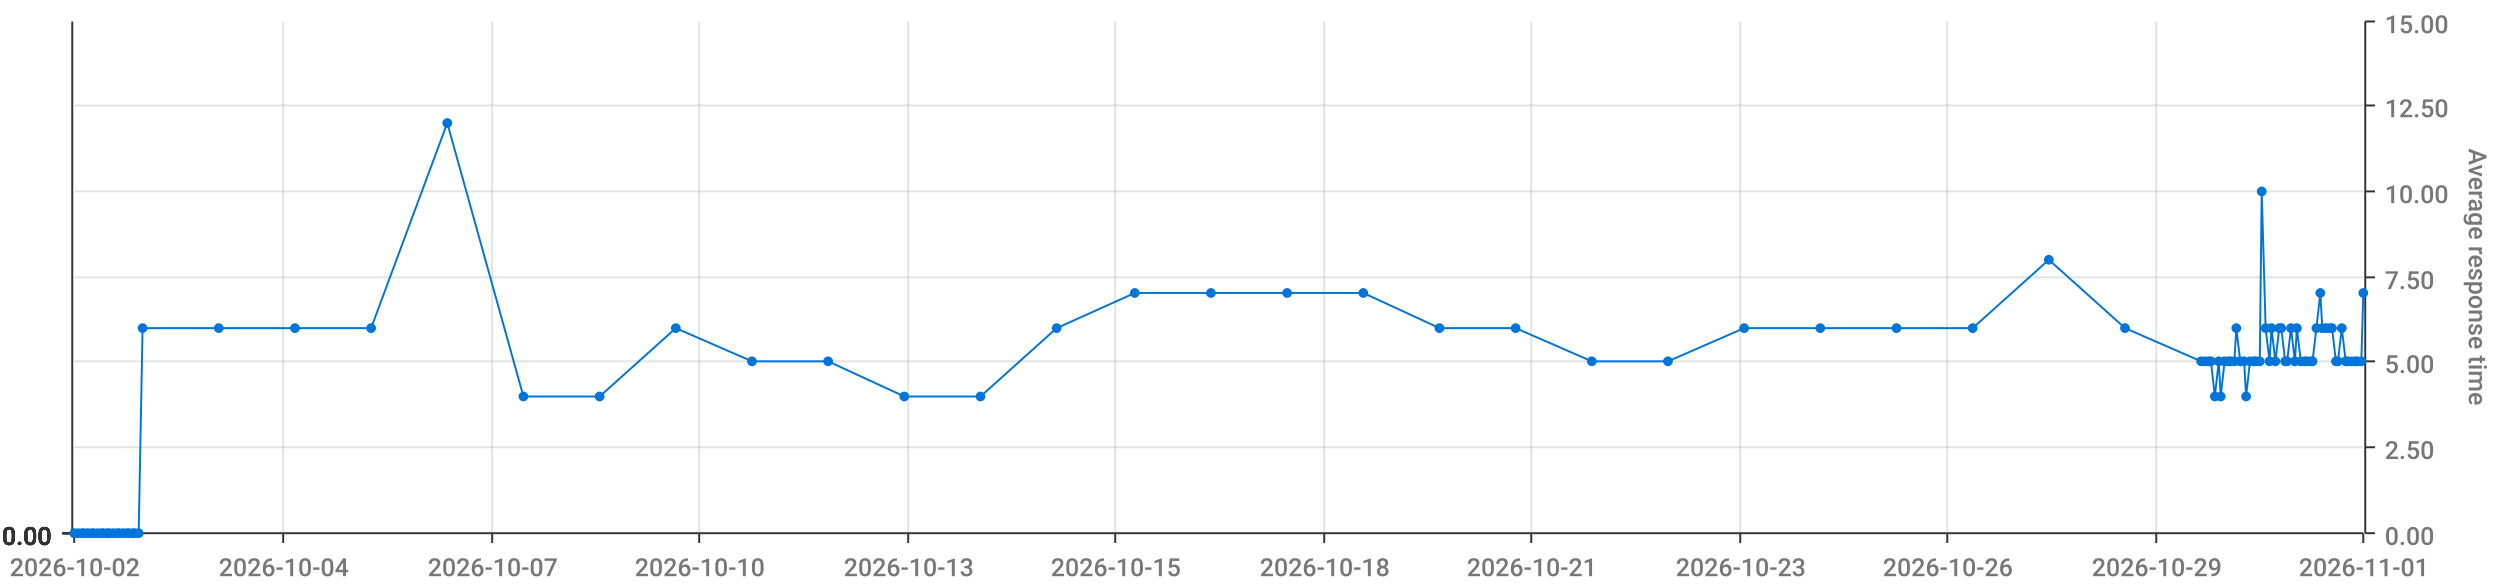
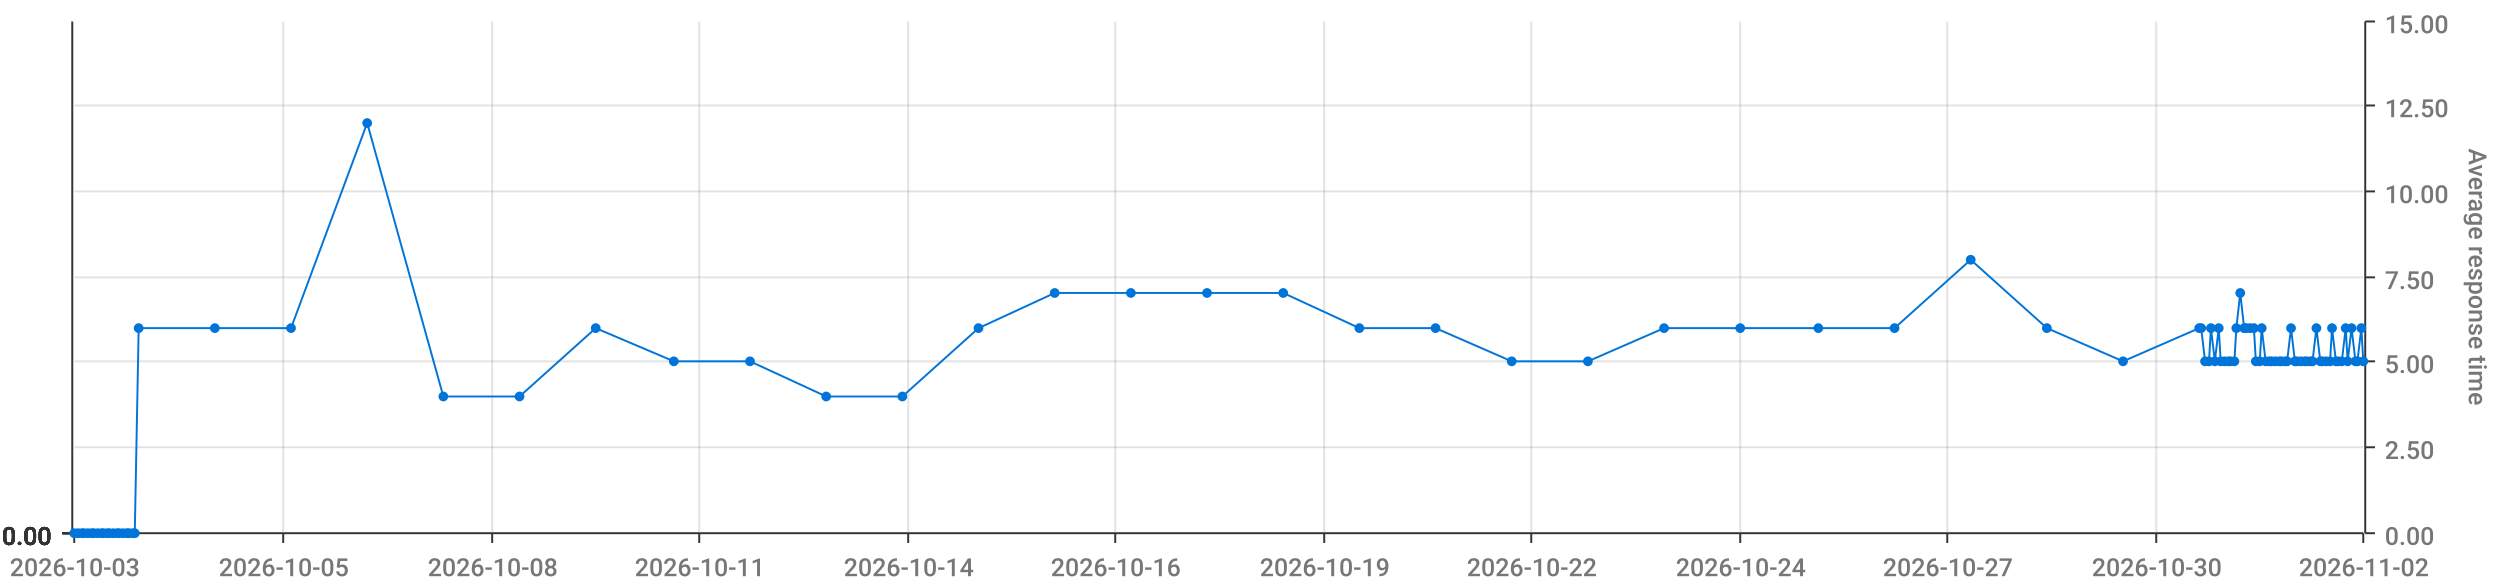
<svg xmlns="http://www.w3.org/2000/svg" viewBox="0 0 1280 300">
  <path d="M 0 0 L 1280 0 L 1280 300 L 0 300 L 0 0" style="stroke-width:0;stroke:rgba(255,255,255,1.0);fill:rgba(255,255,255,0.0)" />
  <path d="M 38 11 L 1210 11 L 1210 273 L 38 273 L 38 11" style="stroke-width:0;stroke:rgba(255,255,255,1.0);fill:rgba(255,255,255,0.0)" />
  <path d="M 38 273 L 1210 273" style="stroke-width:1;stroke:rgba(51,51,51,1.0);fill:rgba(255,255,255,0.0)" />
  <path d="M 38 273 L 38 278" style="stroke-width:1;stroke:rgba(51,51,51,1.0);fill:rgba(255,255,255,0.0)" />
-   <text x="5" y="295" style="stroke-width:0;stroke:none;fill:rgba(119,119,119,1.0);font-size:12.8px;font-family:'Roboto Medium',sans-serif">2026-10-02</text>
+   <text x="5" y="295" style="stroke-width:0;stroke:none;fill:rgba(119,119,119,1.0);font-size:12.8px;font-family:'Roboto Medium',sans-serif">2026-10-03</text>
  <path d="M 145 273 L 145 278" style="stroke-width:1;stroke:rgba(51,51,51,1.0);fill:rgba(255,255,255,0.0)" />
-   <text x="112" y="295" style="stroke-width:0;stroke:none;fill:rgba(119,119,119,1.0);font-size:12.8px;font-family:'Roboto Medium',sans-serif">2026-10-04</text>
+   <text x="112" y="295" style="stroke-width:0;stroke:none;fill:rgba(119,119,119,1.0);font-size:12.8px;font-family:'Roboto Medium',sans-serif">2026-10-05</text>
  <path d="M 252 273 L 252 278" style="stroke-width:1;stroke:rgba(51,51,51,1.0);fill:rgba(255,255,255,0.0)" />
-   <text x="219" y="295" style="stroke-width:0;stroke:none;fill:rgba(119,119,119,1.0);font-size:12.8px;font-family:'Roboto Medium',sans-serif">2026-10-07</text>
+   <text x="219" y="295" style="stroke-width:0;stroke:none;fill:rgba(119,119,119,1.0);font-size:12.8px;font-family:'Roboto Medium',sans-serif">2026-10-08</text>
  <path d="M 358 273 L 358 278" style="stroke-width:1;stroke:rgba(51,51,51,1.0);fill:rgba(255,255,255,0.0)" />
-   <text x="325" y="295" style="stroke-width:0;stroke:none;fill:rgba(119,119,119,1.0);font-size:12.8px;font-family:'Roboto Medium',sans-serif">2026-10-10</text>
+   <text x="325" y="295" style="stroke-width:0;stroke:none;fill:rgba(119,119,119,1.0);font-size:12.8px;font-family:'Roboto Medium',sans-serif">2026-10-11</text>
  <path d="M 465 273 L 465 278" style="stroke-width:1;stroke:rgba(51,51,51,1.0);fill:rgba(255,255,255,0.0)" />
-   <text x="432" y="295" style="stroke-width:0;stroke:none;fill:rgba(119,119,119,1.0);font-size:12.8px;font-family:'Roboto Medium',sans-serif">2026-10-13</text>
+   <text x="432" y="295" style="stroke-width:0;stroke:none;fill:rgba(119,119,119,1.0);font-size:12.8px;font-family:'Roboto Medium',sans-serif">2026-10-14</text>
  <path d="M 571 273 L 571 278" style="stroke-width:1;stroke:rgba(51,51,51,1.0);fill:rgba(255,255,255,0.0)" />
-   <text x="538" y="295" style="stroke-width:0;stroke:none;fill:rgba(119,119,119,1.0);font-size:12.8px;font-family:'Roboto Medium',sans-serif">2026-10-15</text>
+   <text x="538" y="295" style="stroke-width:0;stroke:none;fill:rgba(119,119,119,1.0);font-size:12.8px;font-family:'Roboto Medium',sans-serif">2026-10-16</text>
  <path d="M 678 273 L 678 278" style="stroke-width:1;stroke:rgba(51,51,51,1.0);fill:rgba(255,255,255,0.0)" />
-   <text x="645" y="295" style="stroke-width:0;stroke:none;fill:rgba(119,119,119,1.0);font-size:12.8px;font-family:'Roboto Medium',sans-serif">2026-10-18</text>
+   <text x="645" y="295" style="stroke-width:0;stroke:none;fill:rgba(119,119,119,1.0);font-size:12.8px;font-family:'Roboto Medium',sans-serif">2026-10-19</text>
  <path d="M 784 273 L 784 278" style="stroke-width:1;stroke:rgba(51,51,51,1.0);fill:rgba(255,255,255,0.0)" />
-   <text x="751" y="295" style="stroke-width:0;stroke:none;fill:rgba(119,119,119,1.0);font-size:12.8px;font-family:'Roboto Medium',sans-serif">2026-10-21</text>
+   <text x="751" y="295" style="stroke-width:0;stroke:none;fill:rgba(119,119,119,1.0);font-size:12.8px;font-family:'Roboto Medium',sans-serif">2026-10-22</text>
  <path d="M 891 273 L 891 278" style="stroke-width:1;stroke:rgba(51,51,51,1.0);fill:rgba(255,255,255,0.0)" />
-   <text x="858" y="295" style="stroke-width:0;stroke:none;fill:rgba(119,119,119,1.0);font-size:12.8px;font-family:'Roboto Medium',sans-serif">2026-10-23</text>
+   <text x="858" y="295" style="stroke-width:0;stroke:none;fill:rgba(119,119,119,1.0);font-size:12.8px;font-family:'Roboto Medium',sans-serif">2026-10-24</text>
  <path d="M 997 273 L 997 278" style="stroke-width:1;stroke:rgba(51,51,51,1.0);fill:rgba(255,255,255,0.0)" />
-   <text x="964" y="295" style="stroke-width:0;stroke:none;fill:rgba(119,119,119,1.0);font-size:12.8px;font-family:'Roboto Medium',sans-serif">2026-10-26</text>
+   <text x="964" y="295" style="stroke-width:0;stroke:none;fill:rgba(119,119,119,1.0);font-size:12.8px;font-family:'Roboto Medium',sans-serif">2026-10-27</text>
  <path d="M 1104 273 L 1104 278" style="stroke-width:1;stroke:rgba(51,51,51,1.0);fill:rgba(255,255,255,0.0)" />
-   <text x="1071" y="295" style="stroke-width:0;stroke:none;fill:rgba(119,119,119,1.0);font-size:12.8px;font-family:'Roboto Medium',sans-serif">2026-10-29</text>
+   <text x="1071" y="295" style="stroke-width:0;stroke:none;fill:rgba(119,119,119,1.0);font-size:12.8px;font-family:'Roboto Medium',sans-serif">2026-10-30</text>
  <path d="M 1210 273 L 1210 278" style="stroke-width:1;stroke:rgba(51,51,51,1.0);fill:rgba(255,255,255,0.0)" />
-   <text x="1177" y="295" style="stroke-width:0;stroke:none;fill:rgba(119,119,119,1.0);font-size:12.8px;font-family:'Roboto Medium',sans-serif">2026-11-01</text>
+   <text x="1177" y="295" style="stroke-width:0;stroke:none;fill:rgba(119,119,119,1.0);font-size:12.8px;font-family:'Roboto Medium',sans-serif">2026-11-02</text>
  <path d="M 145 273 L 145 11" style="stroke-width:1;stroke:rgba(119,119,119,0.2);fill:none" />
  <path d="M 252 273 L 252 11" style="stroke-width:1;stroke:rgba(119,119,119,0.2);fill:none" />
  <path d="M 358 273 L 358 11" style="stroke-width:1;stroke:rgba(119,119,119,0.2);fill:none" />
  <path d="M 465 273 L 465 11" style="stroke-width:1;stroke:rgba(119,119,119,0.2);fill:none" />
  <path d="M 571 273 L 571 11" style="stroke-width:1;stroke:rgba(119,119,119,0.2);fill:none" />
  <path d="M 678 273 L 678 11" style="stroke-width:1;stroke:rgba(119,119,119,0.2);fill:none" />
  <path d="M 784 273 L 784 11" style="stroke-width:1;stroke:rgba(119,119,119,0.2);fill:none" />
  <path d="M 891 273 L 891 11" style="stroke-width:1;stroke:rgba(119,119,119,0.2);fill:none" />
  <path d="M 997 273 L 997 11" style="stroke-width:1;stroke:rgba(119,119,119,0.2);fill:none" />
  <path d="M 1104 273 L 1104 11" style="stroke-width:1;stroke:rgba(119,119,119,0.2);fill:none" />
  <path d="M 1211 273 L 1211 11" style="stroke-width:1;stroke:rgba(51,51,51,1.0);fill:rgba(255,255,255,0.0)" />
  <path d="M 1211 273 L 1216 273" style="stroke-width:1;stroke:rgba(51,51,51,1.0);fill:rgba(255,255,255,0.0)" />
  <text x="1221" y="279" style="stroke-width:0;stroke:none;fill:rgba(119,119,119,1.0);font-size:12.8px;font-family:'Roboto Medium',sans-serif">0.00</text>
  <path d="M 1211 229 L 1216 229" style="stroke-width:1;stroke:rgba(51,51,51,1.0);fill:rgba(255,255,255,0.0)" />
  <text x="1221" y="235" style="stroke-width:0;stroke:none;fill:rgba(119,119,119,1.0);font-size:12.8px;font-family:'Roboto Medium',sans-serif">2.50</text>
  <path d="M 1211 185 L 1216 185" style="stroke-width:1;stroke:rgba(51,51,51,1.0);fill:rgba(255,255,255,0.0)" />
  <text x="1221" y="191" style="stroke-width:0;stroke:none;fill:rgba(119,119,119,1.0);font-size:12.8px;font-family:'Roboto Medium',sans-serif">5.00</text>
  <path d="M 1211 142 L 1216 142" style="stroke-width:1;stroke:rgba(51,51,51,1.0);fill:rgba(255,255,255,0.0)" />
  <text x="1221" y="148" style="stroke-width:0;stroke:none;fill:rgba(119,119,119,1.0);font-size:12.8px;font-family:'Roboto Medium',sans-serif">7.50</text>
  <path d="M 1211 98 L 1216 98" style="stroke-width:1;stroke:rgba(51,51,51,1.0);fill:rgba(255,255,255,0.0)" />
  <text x="1221" y="104" style="stroke-width:0;stroke:none;fill:rgba(119,119,119,1.0);font-size:12.8px;font-family:'Roboto Medium',sans-serif">10.00</text>
  <path d="M 1211 54 L 1216 54" style="stroke-width:1;stroke:rgba(51,51,51,1.0);fill:rgba(255,255,255,0.0)" />
  <text x="1221" y="60" style="stroke-width:0;stroke:none;fill:rgba(119,119,119,1.0);font-size:12.8px;font-family:'Roboto Medium',sans-serif">12.50</text>
  <path d="M 1211 11 L 1216 11" style="stroke-width:1;stroke:rgba(51,51,51,1.0);fill:rgba(255,255,255,0.0)" />
  <text x="1221" y="17" style="stroke-width:0;stroke:none;fill:rgba(119,119,119,1.0);font-size:12.8px;font-family:'Roboto Medium',sans-serif">15.00</text>
  <text x="1264" y="76" style="stroke-width:0;stroke:none;fill:rgba(119,119,119,1.0);font-size:12.8px;font-family:'Roboto Medium',sans-serif" transform="rotate(90.00,1264,76)">Average response time</text>
  <path d="M 38 273 L 1210 273" style="stroke-width:0;stroke:rgba(255,255,255,0.0);fill:none" />
  <path d="M 38 229 L 1210 229" style="stroke-width:1;stroke:rgba(119,119,119,0.2);fill:none" />
  <path d="M 38 185 L 1210 185" style="stroke-width:1;stroke:rgba(119,119,119,0.2);fill:none" />
  <path d="M 38 142 L 1210 142" style="stroke-width:1;stroke:rgba(119,119,119,0.2);fill:none" />
  <path d="M 38 98 L 1210 98" style="stroke-width:1;stroke:rgba(119,119,119,0.2);fill:none" />
  <path d="M 38 54 L 1210 54" style="stroke-width:1;stroke:rgba(119,119,119,0.2);fill:none" />
  <path d="M 37 273 L 37 11" style="stroke-width:1;stroke:rgba(51,51,51,1.0);fill:rgba(255,255,255,0.0)" />
  <path d="M 37 273 L 32 273" style="stroke-width:1;stroke:rgba(51,51,51,1.0);fill:rgba(255,255,255,0.0)" />
  <text x="1" y="279" style="stroke-width:0;stroke:none;fill:rgba(51,51,51,1.0);font-size:12.8px;font-family:'Roboto Medium',sans-serif">0.00</text>
  <path d="M 37 273 L 32 273" style="stroke-width:1;stroke:rgba(51,51,51,1.0);fill:rgba(255,255,255,0.0)" />
  <text x="1" y="279" style="stroke-width:0;stroke:none;fill:rgba(51,51,51,1.0);font-size:12.8px;font-family:'Roboto Medium',sans-serif">0.00</text>
  <path d="M 37 273 L 32 273" style="stroke-width:1;stroke:rgba(51,51,51,1.0);fill:rgba(255,255,255,0.0)" />
  <text x="1" y="279" style="stroke-width:0;stroke:none;fill:rgba(51,51,51,1.0);font-size:12.8px;font-family:'Roboto Medium',sans-serif">0.00</text>
  <path d="M 37 273 L 32 273" style="stroke-width:1;stroke:rgba(51,51,51,1.0);fill:rgba(255,255,255,0.0)" />
  <text x="1" y="279" style="stroke-width:0;stroke:none;fill:rgba(51,51,51,1.0);font-size:12.8px;font-family:'Roboto Medium',sans-serif">0.00</text>
  <path d="M 37 273 L 32 273" style="stroke-width:1;stroke:rgba(51,51,51,1.0);fill:rgba(255,255,255,0.0)" />
  <text x="1" y="279" style="stroke-width:0;stroke:none;fill:rgba(51,51,51,1.0);font-size:12.8px;font-family:'Roboto Medium',sans-serif">0.00</text>
  <path d="M 37 273 L 32 273" style="stroke-width:1;stroke:rgba(51,51,51,1.0);fill:rgba(255,255,255,0.0)" />
  <text x="1" y="279" style="stroke-width:0;stroke:none;fill:rgba(51,51,51,1.0);font-size:12.8px;font-family:'Roboto Medium',sans-serif">0.00</text>
  <path d="M 37 273 L 32 273" style="stroke-width:1;stroke:rgba(51,51,51,1.0);fill:rgba(255,255,255,0.0)" />
  <text x="1" y="279" style="stroke-width:0;stroke:none;fill:rgba(51,51,51,1.0);font-size:12.8px;font-family:'Roboto Medium',sans-serif">0.00</text>
  <path d="M 38 273 L 1210 273" style="stroke-width:0;stroke:rgba(255,255,255,0.0);fill:none" />
  <path d="M 38 273 L 1210 273" style="stroke-width:0;stroke:rgba(255,255,255,0.0);fill:none" />
  <path d="M 38 273 L 1210 273" style="stroke-width:0;stroke:rgba(255,255,255,0.0);fill:none" />
  <path d="M 38 273 L 1210 273" style="stroke-width:0;stroke:rgba(255,255,255,0.0);fill:none" />
  <path d="M 38 273 L 1210 273" style="stroke-width:0;stroke:rgba(255,255,255,0.0);fill:none" />
  <path d="M 38 273 L 1210 273" style="stroke-width:0;stroke:rgba(255,255,255,0.0);fill:none" />
-   <path d="M 38 273 L 40 273 L 42 273 L 43 273 L 45 273 L 47 273 L 48 273 L 50 273 L 52 273 L 53 273 L 55 273 L 56 273 L 58 273 L 60 273 L 61 273 L 63 273 L 65 273 L 66 273 L 68 273 L 69 273 L 71 273 L 73 168 L 112 168 L 151 168 L 190 168 L 229 63 L 268 203 L 307 203 L 346 168 L 385 185 L 424 185 L 463 203 L 502 203 L 541 168 L 581 150 L 620 150 L 659 150 L 698 150 L 737 168 L 776 168 L 815 185 L 854 185 L 893 168 L 932 168 L 971 168 L 1010 168 L 1049 133 L 1088 168 L 1127 185 L 1129 185 L 1131 185 L 1132 185 L 1134 203 L 1136 185 L 1137 203 L 1139 185 L 1141 185 L 1142 185 L 1144 185 L 1145 168 L 1147 185 L 1149 185 L 1150 203 L 1152 185 L 1154 185 L 1155 185 L 1157 185 L 1158 98 L 1160 168 L 1162 185 L 1163 168 L 1165 185 L 1167 168 L 1168 168 L 1170 185 L 1171 185 L 1173 168 L 1175 185 L 1176 168 L 1178 185 L 1180 185 L 1181 185 L 1183 185 L 1184 185 L 1186 168 L 1188 150 L 1189 168 L 1191 168 L 1193 168 L 1194 168 L 1196 185 L 1197 185 L 1199 168 L 1201 185 L 1202 185 L 1204 185 L 1206 185 L 1207 185 L 1209 185 L 1210 150" style="stroke-width:1;stroke:rgba(0,116,217,1.0);fill:rgba(255,255,255,0.0)" />
+   <path d="M 38 273 L 40 273 L 42 273 L 43 273 L 45 273 L 47 273 L 48 273 L 50 273 L 52 273 L 53 273 L 55 273 L 56 273 L 58 273 L 60 273 L 61 273 L 63 273 L 65 273 L 66 273 L 68 273 L 69 273 L 71 168 L 110 168 L 149 168 L 188 63 L 227 203 L 266 203 L 305 168 L 345 185 L 384 185 L 423 203 L 462 203 L 501 168 L 540 150 L 579 150 L 618 150 L 657 150 L 696 168 L 735 168 L 774 185 L 813 185 L 852 168 L 891 168 L 931 168 L 970 168 L 1009 133 L 1048 168 L 1087 185 L 1126 168 L 1127 168 L 1129 185 L 1131 185 L 1132 168 L 1134 185 L 1136 168 L 1137 185 L 1139 185 L 1141 185 L 1142 185 L 1144 185 L 1145 168 L 1147 150 L 1149 168 L 1150 168 L 1152 168 L 1154 168 L 1155 185 L 1157 185 L 1158 168 L 1160 185 L 1162 185 L 1163 185 L 1165 185 L 1167 185 L 1168 185 L 1170 185 L 1171 185 L 1173 168 L 1175 185 L 1176 185 L 1178 185 L 1180 185 L 1181 185 L 1183 185 L 1184 185 L 1186 168 L 1188 185 L 1189 185 L 1191 185 L 1193 185 L 1194 168 L 1196 185 L 1197 185 L 1199 185 L 1201 168 L 1202 185 L 1204 168 L 1206 185 L 1207 185 L 1209 168 L 1210 185" style="stroke-width:1;stroke:rgba(0,116,217,1.0);fill:rgba(255,255,255,0.0)" />
  <circle cx="38" cy="273" r="2" style="stroke-width:1;stroke:rgba(0,116,217,1.0);fill:rgba(0,116,217,1.0)" />
  <path d="" style="stroke-width:1;stroke:rgba(0,116,217,1.0);fill:rgba(0,116,217,1.0)" />
  <circle cx="40" cy="273" r="2" style="stroke-width:1;stroke:rgba(0,116,217,1.0);fill:rgba(0,116,217,1.0)" />
  <path d="" style="stroke-width:1;stroke:rgba(0,116,217,1.0);fill:rgba(0,116,217,1.0)" />
  <circle cx="42" cy="273" r="2" style="stroke-width:1;stroke:rgba(0,116,217,1.0);fill:rgba(0,116,217,1.0)" />
  <path d="" style="stroke-width:1;stroke:rgba(0,116,217,1.0);fill:rgba(0,116,217,1.0)" />
  <circle cx="43" cy="273" r="2" style="stroke-width:1;stroke:rgba(0,116,217,1.0);fill:rgba(0,116,217,1.0)" />
  <path d="" style="stroke-width:1;stroke:rgba(0,116,217,1.0);fill:rgba(0,116,217,1.0)" />
  <circle cx="45" cy="273" r="2" style="stroke-width:1;stroke:rgba(0,116,217,1.0);fill:rgba(0,116,217,1.0)" />
  <path d="" style="stroke-width:1;stroke:rgba(0,116,217,1.0);fill:rgba(0,116,217,1.0)" />
  <circle cx="47" cy="273" r="2" style="stroke-width:1;stroke:rgba(0,116,217,1.0);fill:rgba(0,116,217,1.0)" />
  <path d="" style="stroke-width:1;stroke:rgba(0,116,217,1.0);fill:rgba(0,116,217,1.0)" />
  <circle cx="48" cy="273" r="2" style="stroke-width:1;stroke:rgba(0,116,217,1.0);fill:rgba(0,116,217,1.0)" />
  <path d="" style="stroke-width:1;stroke:rgba(0,116,217,1.0);fill:rgba(0,116,217,1.0)" />
  <circle cx="50" cy="273" r="2" style="stroke-width:1;stroke:rgba(0,116,217,1.0);fill:rgba(0,116,217,1.0)" />
  <path d="" style="stroke-width:1;stroke:rgba(0,116,217,1.0);fill:rgba(0,116,217,1.0)" />
  <circle cx="52" cy="273" r="2" style="stroke-width:1;stroke:rgba(0,116,217,1.0);fill:rgba(0,116,217,1.0)" />
  <path d="" style="stroke-width:1;stroke:rgba(0,116,217,1.0);fill:rgba(0,116,217,1.0)" />
  <circle cx="53" cy="273" r="2" style="stroke-width:1;stroke:rgba(0,116,217,1.0);fill:rgba(0,116,217,1.0)" />
  <path d="" style="stroke-width:1;stroke:rgba(0,116,217,1.0);fill:rgba(0,116,217,1.0)" />
  <circle cx="55" cy="273" r="2" style="stroke-width:1;stroke:rgba(0,116,217,1.0);fill:rgba(0,116,217,1.0)" />
  <path d="" style="stroke-width:1;stroke:rgba(0,116,217,1.0);fill:rgba(0,116,217,1.0)" />
  <circle cx="56" cy="273" r="2" style="stroke-width:1;stroke:rgba(0,116,217,1.0);fill:rgba(0,116,217,1.0)" />
  <path d="" style="stroke-width:1;stroke:rgba(0,116,217,1.0);fill:rgba(0,116,217,1.0)" />
  <circle cx="58" cy="273" r="2" style="stroke-width:1;stroke:rgba(0,116,217,1.0);fill:rgba(0,116,217,1.0)" />
  <path d="" style="stroke-width:1;stroke:rgba(0,116,217,1.0);fill:rgba(0,116,217,1.0)" />
  <circle cx="60" cy="273" r="2" style="stroke-width:1;stroke:rgba(0,116,217,1.0);fill:rgba(0,116,217,1.0)" />
  <path d="" style="stroke-width:1;stroke:rgba(0,116,217,1.0);fill:rgba(0,116,217,1.0)" />
  <circle cx="61" cy="273" r="2" style="stroke-width:1;stroke:rgba(0,116,217,1.0);fill:rgba(0,116,217,1.0)" />
  <path d="" style="stroke-width:1;stroke:rgba(0,116,217,1.0);fill:rgba(0,116,217,1.0)" />
  <circle cx="63" cy="273" r="2" style="stroke-width:1;stroke:rgba(0,116,217,1.0);fill:rgba(0,116,217,1.0)" />
  <path d="" style="stroke-width:1;stroke:rgba(0,116,217,1.0);fill:rgba(0,116,217,1.0)" />
  <circle cx="65" cy="273" r="2" style="stroke-width:1;stroke:rgba(0,116,217,1.0);fill:rgba(0,116,217,1.0)" />
  <path d="" style="stroke-width:1;stroke:rgba(0,116,217,1.0);fill:rgba(0,116,217,1.0)" />
  <circle cx="66" cy="273" r="2" style="stroke-width:1;stroke:rgba(0,116,217,1.0);fill:rgba(0,116,217,1.0)" />
  <path d="" style="stroke-width:1;stroke:rgba(0,116,217,1.0);fill:rgba(0,116,217,1.0)" />
  <circle cx="68" cy="273" r="2" style="stroke-width:1;stroke:rgba(0,116,217,1.0);fill:rgba(0,116,217,1.0)" />
  <path d="" style="stroke-width:1;stroke:rgba(0,116,217,1.0);fill:rgba(0,116,217,1.0)" />
  <circle cx="69" cy="273" r="2" style="stroke-width:1;stroke:rgba(0,116,217,1.0);fill:rgba(0,116,217,1.0)" />
  <path d="" style="stroke-width:1;stroke:rgba(0,116,217,1.0);fill:rgba(0,116,217,1.0)" />
-   <circle cx="71" cy="273" r="2" style="stroke-width:1;stroke:rgba(0,116,217,1.0);fill:rgba(0,116,217,1.0)" />
-   <path d="" style="stroke-width:1;stroke:rgba(0,116,217,1.0);fill:rgba(0,116,217,1.0)" />
-   <circle cx="73" cy="168" r="2" style="stroke-width:1;stroke:rgba(0,116,217,1.0);fill:rgba(0,116,217,1.0)" />
-   <path d="" style="stroke-width:1;stroke:rgba(0,116,217,1.0);fill:rgba(0,116,217,1.0)" />
-   <circle cx="112" cy="168" r="2" style="stroke-width:1;stroke:rgba(0,116,217,1.0);fill:rgba(0,116,217,1.0)" />
-   <path d="" style="stroke-width:1;stroke:rgba(0,116,217,1.0);fill:rgba(0,116,217,1.0)" />
-   <circle cx="151" cy="168" r="2" style="stroke-width:1;stroke:rgba(0,116,217,1.0);fill:rgba(0,116,217,1.0)" />
-   <path d="" style="stroke-width:1;stroke:rgba(0,116,217,1.0);fill:rgba(0,116,217,1.0)" />
-   <circle cx="190" cy="168" r="2" style="stroke-width:1;stroke:rgba(0,116,217,1.0);fill:rgba(0,116,217,1.0)" />
-   <path d="" style="stroke-width:1;stroke:rgba(0,116,217,1.0);fill:rgba(0,116,217,1.0)" />
-   <circle cx="229" cy="63" r="2" style="stroke-width:1;stroke:rgba(0,116,217,1.0);fill:rgba(0,116,217,1.0)" />
-   <path d="" style="stroke-width:1;stroke:rgba(0,116,217,1.0);fill:rgba(0,116,217,1.0)" />
-   <circle cx="268" cy="203" r="2" style="stroke-width:1;stroke:rgba(0,116,217,1.0);fill:rgba(0,116,217,1.0)" />
-   <path d="" style="stroke-width:1;stroke:rgba(0,116,217,1.0);fill:rgba(0,116,217,1.0)" />
-   <circle cx="307" cy="203" r="2" style="stroke-width:1;stroke:rgba(0,116,217,1.0);fill:rgba(0,116,217,1.0)" />
-   <path d="" style="stroke-width:1;stroke:rgba(0,116,217,1.0);fill:rgba(0,116,217,1.0)" />
-   <circle cx="346" cy="168" r="2" style="stroke-width:1;stroke:rgba(0,116,217,1.0);fill:rgba(0,116,217,1.0)" />
-   <path d="" style="stroke-width:1;stroke:rgba(0,116,217,1.0);fill:rgba(0,116,217,1.0)" />
-   <circle cx="385" cy="185" r="2" style="stroke-width:1;stroke:rgba(0,116,217,1.0);fill:rgba(0,116,217,1.0)" />
-   <path d="" style="stroke-width:1;stroke:rgba(0,116,217,1.0);fill:rgba(0,116,217,1.0)" />
-   <circle cx="424" cy="185" r="2" style="stroke-width:1;stroke:rgba(0,116,217,1.0);fill:rgba(0,116,217,1.0)" />
-   <path d="" style="stroke-width:1;stroke:rgba(0,116,217,1.0);fill:rgba(0,116,217,1.0)" />
-   <circle cx="463" cy="203" r="2" style="stroke-width:1;stroke:rgba(0,116,217,1.0);fill:rgba(0,116,217,1.0)" />
-   <path d="" style="stroke-width:1;stroke:rgba(0,116,217,1.0);fill:rgba(0,116,217,1.0)" />
-   <circle cx="502" cy="203" r="2" style="stroke-width:1;stroke:rgba(0,116,217,1.0);fill:rgba(0,116,217,1.0)" />
-   <path d="" style="stroke-width:1;stroke:rgba(0,116,217,1.0);fill:rgba(0,116,217,1.0)" />
-   <circle cx="541" cy="168" r="2" style="stroke-width:1;stroke:rgba(0,116,217,1.0);fill:rgba(0,116,217,1.0)" />
-   <path d="" style="stroke-width:1;stroke:rgba(0,116,217,1.0);fill:rgba(0,116,217,1.0)" />
-   <circle cx="581" cy="150" r="2" style="stroke-width:1;stroke:rgba(0,116,217,1.0);fill:rgba(0,116,217,1.0)" />
-   <path d="" style="stroke-width:1;stroke:rgba(0,116,217,1.0);fill:rgba(0,116,217,1.0)" />
-   <circle cx="620" cy="150" r="2" style="stroke-width:1;stroke:rgba(0,116,217,1.0);fill:rgba(0,116,217,1.0)" />
-   <path d="" style="stroke-width:1;stroke:rgba(0,116,217,1.0);fill:rgba(0,116,217,1.0)" />
-   <circle cx="659" cy="150" r="2" style="stroke-width:1;stroke:rgba(0,116,217,1.0);fill:rgba(0,116,217,1.0)" />
-   <path d="" style="stroke-width:1;stroke:rgba(0,116,217,1.0);fill:rgba(0,116,217,1.0)" />
-   <circle cx="698" cy="150" r="2" style="stroke-width:1;stroke:rgba(0,116,217,1.0);fill:rgba(0,116,217,1.0)" />
-   <path d="" style="stroke-width:1;stroke:rgba(0,116,217,1.0);fill:rgba(0,116,217,1.0)" />
-   <circle cx="737" cy="168" r="2" style="stroke-width:1;stroke:rgba(0,116,217,1.0);fill:rgba(0,116,217,1.0)" />
-   <path d="" style="stroke-width:1;stroke:rgba(0,116,217,1.0);fill:rgba(0,116,217,1.0)" />
-   <circle cx="776" cy="168" r="2" style="stroke-width:1;stroke:rgba(0,116,217,1.0);fill:rgba(0,116,217,1.0)" />
-   <path d="" style="stroke-width:1;stroke:rgba(0,116,217,1.0);fill:rgba(0,116,217,1.0)" />
-   <circle cx="815" cy="185" r="2" style="stroke-width:1;stroke:rgba(0,116,217,1.0);fill:rgba(0,116,217,1.0)" />
-   <path d="" style="stroke-width:1;stroke:rgba(0,116,217,1.0);fill:rgba(0,116,217,1.0)" />
-   <circle cx="854" cy="185" r="2" style="stroke-width:1;stroke:rgba(0,116,217,1.0);fill:rgba(0,116,217,1.0)" />
-   <path d="" style="stroke-width:1;stroke:rgba(0,116,217,1.0);fill:rgba(0,116,217,1.0)" />
-   <circle cx="893" cy="168" r="2" style="stroke-width:1;stroke:rgba(0,116,217,1.0);fill:rgba(0,116,217,1.0)" />
-   <path d="" style="stroke-width:1;stroke:rgba(0,116,217,1.0);fill:rgba(0,116,217,1.0)" />
-   <circle cx="932" cy="168" r="2" style="stroke-width:1;stroke:rgba(0,116,217,1.0);fill:rgba(0,116,217,1.0)" />
-   <path d="" style="stroke-width:1;stroke:rgba(0,116,217,1.0);fill:rgba(0,116,217,1.0)" />
-   <circle cx="971" cy="168" r="2" style="stroke-width:1;stroke:rgba(0,116,217,1.0);fill:rgba(0,116,217,1.0)" />
-   <path d="" style="stroke-width:1;stroke:rgba(0,116,217,1.0);fill:rgba(0,116,217,1.0)" />
-   <circle cx="1010" cy="168" r="2" style="stroke-width:1;stroke:rgba(0,116,217,1.0);fill:rgba(0,116,217,1.0)" />
-   <path d="" style="stroke-width:1;stroke:rgba(0,116,217,1.0);fill:rgba(0,116,217,1.0)" />
-   <circle cx="1049" cy="133" r="2" style="stroke-width:1;stroke:rgba(0,116,217,1.0);fill:rgba(0,116,217,1.0)" />
-   <path d="" style="stroke-width:1;stroke:rgba(0,116,217,1.0);fill:rgba(0,116,217,1.0)" />
-   <circle cx="1088" cy="168" r="2" style="stroke-width:1;stroke:rgba(0,116,217,1.0);fill:rgba(0,116,217,1.0)" />
-   <path d="" style="stroke-width:1;stroke:rgba(0,116,217,1.0);fill:rgba(0,116,217,1.0)" />
-   <circle cx="1127" cy="185" r="2" style="stroke-width:1;stroke:rgba(0,116,217,1.0);fill:rgba(0,116,217,1.0)" />
+   <circle cx="71" cy="168" r="2" style="stroke-width:1;stroke:rgba(0,116,217,1.0);fill:rgba(0,116,217,1.0)" />
+   <path d="" style="stroke-width:1;stroke:rgba(0,116,217,1.0);fill:rgba(0,116,217,1.0)" />
+   <circle cx="110" cy="168" r="2" style="stroke-width:1;stroke:rgba(0,116,217,1.0);fill:rgba(0,116,217,1.0)" />
+   <path d="" style="stroke-width:1;stroke:rgba(0,116,217,1.0);fill:rgba(0,116,217,1.0)" />
+   <circle cx="149" cy="168" r="2" style="stroke-width:1;stroke:rgba(0,116,217,1.0);fill:rgba(0,116,217,1.0)" />
+   <path d="" style="stroke-width:1;stroke:rgba(0,116,217,1.0);fill:rgba(0,116,217,1.0)" />
+   <circle cx="188" cy="63" r="2" style="stroke-width:1;stroke:rgba(0,116,217,1.0);fill:rgba(0,116,217,1.0)" />
+   <path d="" style="stroke-width:1;stroke:rgba(0,116,217,1.0);fill:rgba(0,116,217,1.0)" />
+   <circle cx="227" cy="203" r="2" style="stroke-width:1;stroke:rgba(0,116,217,1.0);fill:rgba(0,116,217,1.0)" />
+   <path d="" style="stroke-width:1;stroke:rgba(0,116,217,1.0);fill:rgba(0,116,217,1.0)" />
+   <circle cx="266" cy="203" r="2" style="stroke-width:1;stroke:rgba(0,116,217,1.0);fill:rgba(0,116,217,1.0)" />
+   <path d="" style="stroke-width:1;stroke:rgba(0,116,217,1.0);fill:rgba(0,116,217,1.0)" />
+   <circle cx="305" cy="168" r="2" style="stroke-width:1;stroke:rgba(0,116,217,1.0);fill:rgba(0,116,217,1.0)" />
+   <path d="" style="stroke-width:1;stroke:rgba(0,116,217,1.0);fill:rgba(0,116,217,1.0)" />
+   <circle cx="345" cy="185" r="2" style="stroke-width:1;stroke:rgba(0,116,217,1.0);fill:rgba(0,116,217,1.0)" />
+   <path d="" style="stroke-width:1;stroke:rgba(0,116,217,1.0);fill:rgba(0,116,217,1.0)" />
+   <circle cx="384" cy="185" r="2" style="stroke-width:1;stroke:rgba(0,116,217,1.0);fill:rgba(0,116,217,1.0)" />
+   <path d="" style="stroke-width:1;stroke:rgba(0,116,217,1.0);fill:rgba(0,116,217,1.0)" />
+   <circle cx="423" cy="203" r="2" style="stroke-width:1;stroke:rgba(0,116,217,1.0);fill:rgba(0,116,217,1.0)" />
+   <path d="" style="stroke-width:1;stroke:rgba(0,116,217,1.0);fill:rgba(0,116,217,1.0)" />
+   <circle cx="462" cy="203" r="2" style="stroke-width:1;stroke:rgba(0,116,217,1.0);fill:rgba(0,116,217,1.0)" />
+   <path d="" style="stroke-width:1;stroke:rgba(0,116,217,1.0);fill:rgba(0,116,217,1.0)" />
+   <circle cx="501" cy="168" r="2" style="stroke-width:1;stroke:rgba(0,116,217,1.0);fill:rgba(0,116,217,1.0)" />
+   <path d="" style="stroke-width:1;stroke:rgba(0,116,217,1.0);fill:rgba(0,116,217,1.0)" />
+   <circle cx="540" cy="150" r="2" style="stroke-width:1;stroke:rgba(0,116,217,1.0);fill:rgba(0,116,217,1.0)" />
+   <path d="" style="stroke-width:1;stroke:rgba(0,116,217,1.0);fill:rgba(0,116,217,1.0)" />
+   <circle cx="579" cy="150" r="2" style="stroke-width:1;stroke:rgba(0,116,217,1.0);fill:rgba(0,116,217,1.0)" />
+   <path d="" style="stroke-width:1;stroke:rgba(0,116,217,1.0);fill:rgba(0,116,217,1.0)" />
+   <circle cx="618" cy="150" r="2" style="stroke-width:1;stroke:rgba(0,116,217,1.0);fill:rgba(0,116,217,1.0)" />
+   <path d="" style="stroke-width:1;stroke:rgba(0,116,217,1.0);fill:rgba(0,116,217,1.0)" />
+   <circle cx="657" cy="150" r="2" style="stroke-width:1;stroke:rgba(0,116,217,1.0);fill:rgba(0,116,217,1.0)" />
+   <path d="" style="stroke-width:1;stroke:rgba(0,116,217,1.0);fill:rgba(0,116,217,1.0)" />
+   <circle cx="696" cy="168" r="2" style="stroke-width:1;stroke:rgba(0,116,217,1.0);fill:rgba(0,116,217,1.0)" />
+   <path d="" style="stroke-width:1;stroke:rgba(0,116,217,1.0);fill:rgba(0,116,217,1.0)" />
+   <circle cx="735" cy="168" r="2" style="stroke-width:1;stroke:rgba(0,116,217,1.0);fill:rgba(0,116,217,1.0)" />
+   <path d="" style="stroke-width:1;stroke:rgba(0,116,217,1.0);fill:rgba(0,116,217,1.0)" />
+   <circle cx="774" cy="185" r="2" style="stroke-width:1;stroke:rgba(0,116,217,1.0);fill:rgba(0,116,217,1.0)" />
+   <path d="" style="stroke-width:1;stroke:rgba(0,116,217,1.0);fill:rgba(0,116,217,1.0)" />
+   <circle cx="813" cy="185" r="2" style="stroke-width:1;stroke:rgba(0,116,217,1.0);fill:rgba(0,116,217,1.0)" />
+   <path d="" style="stroke-width:1;stroke:rgba(0,116,217,1.0);fill:rgba(0,116,217,1.0)" />
+   <circle cx="852" cy="168" r="2" style="stroke-width:1;stroke:rgba(0,116,217,1.0);fill:rgba(0,116,217,1.0)" />
+   <path d="" style="stroke-width:1;stroke:rgba(0,116,217,1.0);fill:rgba(0,116,217,1.0)" />
+   <circle cx="891" cy="168" r="2" style="stroke-width:1;stroke:rgba(0,116,217,1.0);fill:rgba(0,116,217,1.0)" />
+   <path d="" style="stroke-width:1;stroke:rgba(0,116,217,1.0);fill:rgba(0,116,217,1.0)" />
+   <circle cx="931" cy="168" r="2" style="stroke-width:1;stroke:rgba(0,116,217,1.0);fill:rgba(0,116,217,1.0)" />
+   <path d="" style="stroke-width:1;stroke:rgba(0,116,217,1.0);fill:rgba(0,116,217,1.0)" />
+   <circle cx="970" cy="168" r="2" style="stroke-width:1;stroke:rgba(0,116,217,1.0);fill:rgba(0,116,217,1.0)" />
+   <path d="" style="stroke-width:1;stroke:rgba(0,116,217,1.0);fill:rgba(0,116,217,1.0)" />
+   <circle cx="1009" cy="133" r="2" style="stroke-width:1;stroke:rgba(0,116,217,1.0);fill:rgba(0,116,217,1.0)" />
+   <path d="" style="stroke-width:1;stroke:rgba(0,116,217,1.0);fill:rgba(0,116,217,1.0)" />
+   <circle cx="1048" cy="168" r="2" style="stroke-width:1;stroke:rgba(0,116,217,1.0);fill:rgba(0,116,217,1.0)" />
+   <path d="" style="stroke-width:1;stroke:rgba(0,116,217,1.0);fill:rgba(0,116,217,1.0)" />
+   <circle cx="1087" cy="185" r="2" style="stroke-width:1;stroke:rgba(0,116,217,1.0);fill:rgba(0,116,217,1.0)" />
+   <path d="" style="stroke-width:1;stroke:rgba(0,116,217,1.0);fill:rgba(0,116,217,1.0)" />
+   <circle cx="1126" cy="168" r="2" style="stroke-width:1;stroke:rgba(0,116,217,1.0);fill:rgba(0,116,217,1.0)" />
+   <path d="" style="stroke-width:1;stroke:rgba(0,116,217,1.0);fill:rgba(0,116,217,1.0)" />
+   <circle cx="1127" cy="168" r="2" style="stroke-width:1;stroke:rgba(0,116,217,1.0);fill:rgba(0,116,217,1.0)" />
  <path d="" style="stroke-width:1;stroke:rgba(0,116,217,1.0);fill:rgba(0,116,217,1.0)" />
  <circle cx="1129" cy="185" r="2" style="stroke-width:1;stroke:rgba(0,116,217,1.0);fill:rgba(0,116,217,1.0)" />
  <path d="" style="stroke-width:1;stroke:rgba(0,116,217,1.0);fill:rgba(0,116,217,1.0)" />
  <circle cx="1131" cy="185" r="2" style="stroke-width:1;stroke:rgba(0,116,217,1.0);fill:rgba(0,116,217,1.0)" />
  <path d="" style="stroke-width:1;stroke:rgba(0,116,217,1.0);fill:rgba(0,116,217,1.0)" />
-   <circle cx="1132" cy="185" r="2" style="stroke-width:1;stroke:rgba(0,116,217,1.0);fill:rgba(0,116,217,1.0)" />
-   <path d="" style="stroke-width:1;stroke:rgba(0,116,217,1.0);fill:rgba(0,116,217,1.0)" />
-   <circle cx="1134" cy="203" r="2" style="stroke-width:1;stroke:rgba(0,116,217,1.0);fill:rgba(0,116,217,1.0)" />
-   <path d="" style="stroke-width:1;stroke:rgba(0,116,217,1.0);fill:rgba(0,116,217,1.0)" />
-   <circle cx="1136" cy="185" r="2" style="stroke-width:1;stroke:rgba(0,116,217,1.0);fill:rgba(0,116,217,1.0)" />
-   <path d="" style="stroke-width:1;stroke:rgba(0,116,217,1.0);fill:rgba(0,116,217,1.0)" />
-   <circle cx="1137" cy="203" r="2" style="stroke-width:1;stroke:rgba(0,116,217,1.0);fill:rgba(0,116,217,1.0)" />
+   <circle cx="1132" cy="168" r="2" style="stroke-width:1;stroke:rgba(0,116,217,1.0);fill:rgba(0,116,217,1.0)" />
+   <path d="" style="stroke-width:1;stroke:rgba(0,116,217,1.0);fill:rgba(0,116,217,1.0)" />
+   <circle cx="1134" cy="185" r="2" style="stroke-width:1;stroke:rgba(0,116,217,1.0);fill:rgba(0,116,217,1.0)" />
+   <path d="" style="stroke-width:1;stroke:rgba(0,116,217,1.0);fill:rgba(0,116,217,1.0)" />
+   <circle cx="1136" cy="168" r="2" style="stroke-width:1;stroke:rgba(0,116,217,1.0);fill:rgba(0,116,217,1.0)" />
+   <path d="" style="stroke-width:1;stroke:rgba(0,116,217,1.0);fill:rgba(0,116,217,1.0)" />
+   <circle cx="1137" cy="185" r="2" style="stroke-width:1;stroke:rgba(0,116,217,1.0);fill:rgba(0,116,217,1.0)" />
  <path d="" style="stroke-width:1;stroke:rgba(0,116,217,1.0);fill:rgba(0,116,217,1.0)" />
  <circle cx="1139" cy="185" r="2" style="stroke-width:1;stroke:rgba(0,116,217,1.0);fill:rgba(0,116,217,1.0)" />
  <path d="" style="stroke-width:1;stroke:rgba(0,116,217,1.0);fill:rgba(0,116,217,1.0)" />
  <circle cx="1141" cy="185" r="2" style="stroke-width:1;stroke:rgba(0,116,217,1.0);fill:rgba(0,116,217,1.0)" />
  <path d="" style="stroke-width:1;stroke:rgba(0,116,217,1.0);fill:rgba(0,116,217,1.0)" />
  <circle cx="1142" cy="185" r="2" style="stroke-width:1;stroke:rgba(0,116,217,1.0);fill:rgba(0,116,217,1.0)" />
  <path d="" style="stroke-width:1;stroke:rgba(0,116,217,1.0);fill:rgba(0,116,217,1.0)" />
  <circle cx="1144" cy="185" r="2" style="stroke-width:1;stroke:rgba(0,116,217,1.0);fill:rgba(0,116,217,1.0)" />
  <path d="" style="stroke-width:1;stroke:rgba(0,116,217,1.0);fill:rgba(0,116,217,1.0)" />
  <circle cx="1145" cy="168" r="2" style="stroke-width:1;stroke:rgba(0,116,217,1.0);fill:rgba(0,116,217,1.0)" />
  <path d="" style="stroke-width:1;stroke:rgba(0,116,217,1.0);fill:rgba(0,116,217,1.0)" />
-   <circle cx="1147" cy="185" r="2" style="stroke-width:1;stroke:rgba(0,116,217,1.0);fill:rgba(0,116,217,1.0)" />
-   <path d="" style="stroke-width:1;stroke:rgba(0,116,217,1.0);fill:rgba(0,116,217,1.0)" />
-   <circle cx="1149" cy="185" r="2" style="stroke-width:1;stroke:rgba(0,116,217,1.0);fill:rgba(0,116,217,1.0)" />
-   <path d="" style="stroke-width:1;stroke:rgba(0,116,217,1.0);fill:rgba(0,116,217,1.0)" />
-   <circle cx="1150" cy="203" r="2" style="stroke-width:1;stroke:rgba(0,116,217,1.0);fill:rgba(0,116,217,1.0)" />
-   <path d="" style="stroke-width:1;stroke:rgba(0,116,217,1.0);fill:rgba(0,116,217,1.0)" />
-   <circle cx="1152" cy="185" r="2" style="stroke-width:1;stroke:rgba(0,116,217,1.0);fill:rgba(0,116,217,1.0)" />
-   <path d="" style="stroke-width:1;stroke:rgba(0,116,217,1.0);fill:rgba(0,116,217,1.0)" />
-   <circle cx="1154" cy="185" r="2" style="stroke-width:1;stroke:rgba(0,116,217,1.0);fill:rgba(0,116,217,1.0)" />
+   <circle cx="1147" cy="150" r="2" style="stroke-width:1;stroke:rgba(0,116,217,1.0);fill:rgba(0,116,217,1.0)" />
+   <path d="" style="stroke-width:1;stroke:rgba(0,116,217,1.0);fill:rgba(0,116,217,1.0)" />
+   <circle cx="1149" cy="168" r="2" style="stroke-width:1;stroke:rgba(0,116,217,1.0);fill:rgba(0,116,217,1.0)" />
+   <path d="" style="stroke-width:1;stroke:rgba(0,116,217,1.0);fill:rgba(0,116,217,1.0)" />
+   <circle cx="1150" cy="168" r="2" style="stroke-width:1;stroke:rgba(0,116,217,1.0);fill:rgba(0,116,217,1.0)" />
+   <path d="" style="stroke-width:1;stroke:rgba(0,116,217,1.0);fill:rgba(0,116,217,1.0)" />
+   <circle cx="1152" cy="168" r="2" style="stroke-width:1;stroke:rgba(0,116,217,1.0);fill:rgba(0,116,217,1.0)" />
+   <path d="" style="stroke-width:1;stroke:rgba(0,116,217,1.0);fill:rgba(0,116,217,1.0)" />
+   <circle cx="1154" cy="168" r="2" style="stroke-width:1;stroke:rgba(0,116,217,1.0);fill:rgba(0,116,217,1.0)" />
  <path d="" style="stroke-width:1;stroke:rgba(0,116,217,1.0);fill:rgba(0,116,217,1.0)" />
  <circle cx="1155" cy="185" r="2" style="stroke-width:1;stroke:rgba(0,116,217,1.0);fill:rgba(0,116,217,1.0)" />
  <path d="" style="stroke-width:1;stroke:rgba(0,116,217,1.0);fill:rgba(0,116,217,1.0)" />
  <circle cx="1157" cy="185" r="2" style="stroke-width:1;stroke:rgba(0,116,217,1.0);fill:rgba(0,116,217,1.0)" />
  <path d="" style="stroke-width:1;stroke:rgba(0,116,217,1.0);fill:rgba(0,116,217,1.0)" />
-   <circle cx="1158" cy="98" r="2" style="stroke-width:1;stroke:rgba(0,116,217,1.0);fill:rgba(0,116,217,1.0)" />
-   <path d="" style="stroke-width:1;stroke:rgba(0,116,217,1.0);fill:rgba(0,116,217,1.0)" />
-   <circle cx="1160" cy="168" r="2" style="stroke-width:1;stroke:rgba(0,116,217,1.0);fill:rgba(0,116,217,1.0)" />
+   <circle cx="1158" cy="168" r="2" style="stroke-width:1;stroke:rgba(0,116,217,1.0);fill:rgba(0,116,217,1.0)" />
+   <path d="" style="stroke-width:1;stroke:rgba(0,116,217,1.0);fill:rgba(0,116,217,1.0)" />
+   <circle cx="1160" cy="185" r="2" style="stroke-width:1;stroke:rgba(0,116,217,1.0);fill:rgba(0,116,217,1.0)" />
  <path d="" style="stroke-width:1;stroke:rgba(0,116,217,1.0);fill:rgba(0,116,217,1.0)" />
  <circle cx="1162" cy="185" r="2" style="stroke-width:1;stroke:rgba(0,116,217,1.0);fill:rgba(0,116,217,1.0)" />
  <path d="" style="stroke-width:1;stroke:rgba(0,116,217,1.0);fill:rgba(0,116,217,1.0)" />
-   <circle cx="1163" cy="168" r="2" style="stroke-width:1;stroke:rgba(0,116,217,1.0);fill:rgba(0,116,217,1.0)" />
+   <circle cx="1163" cy="185" r="2" style="stroke-width:1;stroke:rgba(0,116,217,1.0);fill:rgba(0,116,217,1.0)" />
  <path d="" style="stroke-width:1;stroke:rgba(0,116,217,1.0);fill:rgba(0,116,217,1.0)" />
  <circle cx="1165" cy="185" r="2" style="stroke-width:1;stroke:rgba(0,116,217,1.0);fill:rgba(0,116,217,1.0)" />
  <path d="" style="stroke-width:1;stroke:rgba(0,116,217,1.0);fill:rgba(0,116,217,1.0)" />
-   <circle cx="1167" cy="168" r="2" style="stroke-width:1;stroke:rgba(0,116,217,1.0);fill:rgba(0,116,217,1.0)" />
-   <path d="" style="stroke-width:1;stroke:rgba(0,116,217,1.0);fill:rgba(0,116,217,1.0)" />
-   <circle cx="1168" cy="168" r="2" style="stroke-width:1;stroke:rgba(0,116,217,1.0);fill:rgba(0,116,217,1.0)" />
+   <circle cx="1167" cy="185" r="2" style="stroke-width:1;stroke:rgba(0,116,217,1.0);fill:rgba(0,116,217,1.0)" />
+   <path d="" style="stroke-width:1;stroke:rgba(0,116,217,1.0);fill:rgba(0,116,217,1.0)" />
+   <circle cx="1168" cy="185" r="2" style="stroke-width:1;stroke:rgba(0,116,217,1.0);fill:rgba(0,116,217,1.0)" />
  <path d="" style="stroke-width:1;stroke:rgba(0,116,217,1.0);fill:rgba(0,116,217,1.0)" />
  <circle cx="1170" cy="185" r="2" style="stroke-width:1;stroke:rgba(0,116,217,1.0);fill:rgba(0,116,217,1.0)" />
  <path d="" style="stroke-width:1;stroke:rgba(0,116,217,1.0);fill:rgba(0,116,217,1.0)" />
  <circle cx="1171" cy="185" r="2" style="stroke-width:1;stroke:rgba(0,116,217,1.0);fill:rgba(0,116,217,1.0)" />
  <path d="" style="stroke-width:1;stroke:rgba(0,116,217,1.0);fill:rgba(0,116,217,1.0)" />
  <circle cx="1173" cy="168" r="2" style="stroke-width:1;stroke:rgba(0,116,217,1.0);fill:rgba(0,116,217,1.0)" />
  <path d="" style="stroke-width:1;stroke:rgba(0,116,217,1.0);fill:rgba(0,116,217,1.0)" />
  <circle cx="1175" cy="185" r="2" style="stroke-width:1;stroke:rgba(0,116,217,1.0);fill:rgba(0,116,217,1.0)" />
  <path d="" style="stroke-width:1;stroke:rgba(0,116,217,1.0);fill:rgba(0,116,217,1.0)" />
-   <circle cx="1176" cy="168" r="2" style="stroke-width:1;stroke:rgba(0,116,217,1.0);fill:rgba(0,116,217,1.0)" />
+   <circle cx="1176" cy="185" r="2" style="stroke-width:1;stroke:rgba(0,116,217,1.0);fill:rgba(0,116,217,1.0)" />
  <path d="" style="stroke-width:1;stroke:rgba(0,116,217,1.0);fill:rgba(0,116,217,1.0)" />
  <circle cx="1178" cy="185" r="2" style="stroke-width:1;stroke:rgba(0,116,217,1.0);fill:rgba(0,116,217,1.0)" />
  <path d="" style="stroke-width:1;stroke:rgba(0,116,217,1.0);fill:rgba(0,116,217,1.0)" />
  <circle cx="1180" cy="185" r="2" style="stroke-width:1;stroke:rgba(0,116,217,1.0);fill:rgba(0,116,217,1.0)" />
  <path d="" style="stroke-width:1;stroke:rgba(0,116,217,1.0);fill:rgba(0,116,217,1.0)" />
  <circle cx="1181" cy="185" r="2" style="stroke-width:1;stroke:rgba(0,116,217,1.0);fill:rgba(0,116,217,1.0)" />
  <path d="" style="stroke-width:1;stroke:rgba(0,116,217,1.0);fill:rgba(0,116,217,1.0)" />
  <circle cx="1183" cy="185" r="2" style="stroke-width:1;stroke:rgba(0,116,217,1.0);fill:rgba(0,116,217,1.0)" />
  <path d="" style="stroke-width:1;stroke:rgba(0,116,217,1.0);fill:rgba(0,116,217,1.0)" />
  <circle cx="1184" cy="185" r="2" style="stroke-width:1;stroke:rgba(0,116,217,1.0);fill:rgba(0,116,217,1.0)" />
  <path d="" style="stroke-width:1;stroke:rgba(0,116,217,1.0);fill:rgba(0,116,217,1.0)" />
  <circle cx="1186" cy="168" r="2" style="stroke-width:1;stroke:rgba(0,116,217,1.0);fill:rgba(0,116,217,1.0)" />
  <path d="" style="stroke-width:1;stroke:rgba(0,116,217,1.0);fill:rgba(0,116,217,1.0)" />
-   <circle cx="1188" cy="150" r="2" style="stroke-width:1;stroke:rgba(0,116,217,1.0);fill:rgba(0,116,217,1.0)" />
-   <path d="" style="stroke-width:1;stroke:rgba(0,116,217,1.0);fill:rgba(0,116,217,1.0)" />
-   <circle cx="1189" cy="168" r="2" style="stroke-width:1;stroke:rgba(0,116,217,1.0);fill:rgba(0,116,217,1.0)" />
-   <path d="" style="stroke-width:1;stroke:rgba(0,116,217,1.0);fill:rgba(0,116,217,1.0)" />
-   <circle cx="1191" cy="168" r="2" style="stroke-width:1;stroke:rgba(0,116,217,1.0);fill:rgba(0,116,217,1.0)" />
-   <path d="" style="stroke-width:1;stroke:rgba(0,116,217,1.0);fill:rgba(0,116,217,1.0)" />
-   <circle cx="1193" cy="168" r="2" style="stroke-width:1;stroke:rgba(0,116,217,1.0);fill:rgba(0,116,217,1.0)" />
+   <circle cx="1188" cy="185" r="2" style="stroke-width:1;stroke:rgba(0,116,217,1.0);fill:rgba(0,116,217,1.0)" />
+   <path d="" style="stroke-width:1;stroke:rgba(0,116,217,1.0);fill:rgba(0,116,217,1.0)" />
+   <circle cx="1189" cy="185" r="2" style="stroke-width:1;stroke:rgba(0,116,217,1.0);fill:rgba(0,116,217,1.0)" />
+   <path d="" style="stroke-width:1;stroke:rgba(0,116,217,1.0);fill:rgba(0,116,217,1.0)" />
+   <circle cx="1191" cy="185" r="2" style="stroke-width:1;stroke:rgba(0,116,217,1.0);fill:rgba(0,116,217,1.0)" />
+   <path d="" style="stroke-width:1;stroke:rgba(0,116,217,1.0);fill:rgba(0,116,217,1.0)" />
+   <circle cx="1193" cy="185" r="2" style="stroke-width:1;stroke:rgba(0,116,217,1.0);fill:rgba(0,116,217,1.0)" />
  <path d="" style="stroke-width:1;stroke:rgba(0,116,217,1.0);fill:rgba(0,116,217,1.0)" />
  <circle cx="1194" cy="168" r="2" style="stroke-width:1;stroke:rgba(0,116,217,1.0);fill:rgba(0,116,217,1.0)" />
  <path d="" style="stroke-width:1;stroke:rgba(0,116,217,1.0);fill:rgba(0,116,217,1.0)" />
  <circle cx="1196" cy="185" r="2" style="stroke-width:1;stroke:rgba(0,116,217,1.0);fill:rgba(0,116,217,1.0)" />
  <path d="" style="stroke-width:1;stroke:rgba(0,116,217,1.0);fill:rgba(0,116,217,1.0)" />
  <circle cx="1197" cy="185" r="2" style="stroke-width:1;stroke:rgba(0,116,217,1.0);fill:rgba(0,116,217,1.0)" />
  <path d="" style="stroke-width:1;stroke:rgba(0,116,217,1.0);fill:rgba(0,116,217,1.0)" />
-   <circle cx="1199" cy="168" r="2" style="stroke-width:1;stroke:rgba(0,116,217,1.0);fill:rgba(0,116,217,1.0)" />
-   <path d="" style="stroke-width:1;stroke:rgba(0,116,217,1.0);fill:rgba(0,116,217,1.0)" />
-   <circle cx="1201" cy="185" r="2" style="stroke-width:1;stroke:rgba(0,116,217,1.0);fill:rgba(0,116,217,1.0)" />
+   <circle cx="1199" cy="185" r="2" style="stroke-width:1;stroke:rgba(0,116,217,1.0);fill:rgba(0,116,217,1.0)" />
+   <path d="" style="stroke-width:1;stroke:rgba(0,116,217,1.0);fill:rgba(0,116,217,1.0)" />
+   <circle cx="1201" cy="168" r="2" style="stroke-width:1;stroke:rgba(0,116,217,1.0);fill:rgba(0,116,217,1.0)" />
  <path d="" style="stroke-width:1;stroke:rgba(0,116,217,1.0);fill:rgba(0,116,217,1.0)" />
  <circle cx="1202" cy="185" r="2" style="stroke-width:1;stroke:rgba(0,116,217,1.0);fill:rgba(0,116,217,1.0)" />
  <path d="" style="stroke-width:1;stroke:rgba(0,116,217,1.0);fill:rgba(0,116,217,1.0)" />
-   <circle cx="1204" cy="185" r="2" style="stroke-width:1;stroke:rgba(0,116,217,1.0);fill:rgba(0,116,217,1.0)" />
+   <circle cx="1204" cy="168" r="2" style="stroke-width:1;stroke:rgba(0,116,217,1.0);fill:rgba(0,116,217,1.0)" />
  <path d="" style="stroke-width:1;stroke:rgba(0,116,217,1.0);fill:rgba(0,116,217,1.0)" />
  <circle cx="1206" cy="185" r="2" style="stroke-width:1;stroke:rgba(0,116,217,1.0);fill:rgba(0,116,217,1.0)" />
  <path d="" style="stroke-width:1;stroke:rgba(0,116,217,1.0);fill:rgba(0,116,217,1.0)" />
  <circle cx="1207" cy="185" r="2" style="stroke-width:1;stroke:rgba(0,116,217,1.0);fill:rgba(0,116,217,1.0)" />
  <path d="" style="stroke-width:1;stroke:rgba(0,116,217,1.0);fill:rgba(0,116,217,1.0)" />
-   <circle cx="1209" cy="185" r="2" style="stroke-width:1;stroke:rgba(0,116,217,1.0);fill:rgba(0,116,217,1.0)" />
-   <path d="" style="stroke-width:1;stroke:rgba(0,116,217,1.0);fill:rgba(0,116,217,1.0)" />
-   <circle cx="1210" cy="150" r="2" style="stroke-width:1;stroke:rgba(0,116,217,1.0);fill:rgba(0,116,217,1.0)" />
+   <circle cx="1209" cy="168" r="2" style="stroke-width:1;stroke:rgba(0,116,217,1.0);fill:rgba(0,116,217,1.0)" />
+   <path d="" style="stroke-width:1;stroke:rgba(0,116,217,1.0);fill:rgba(0,116,217,1.0)" />
+   <circle cx="1210" cy="185" r="2" style="stroke-width:1;stroke:rgba(0,116,217,1.0);fill:rgba(0,116,217,1.0)" />
  <path d="" style="stroke-width:1;stroke:rgba(0,116,217,1.0);fill:rgba(0,116,217,1.0)" />
</svg>
